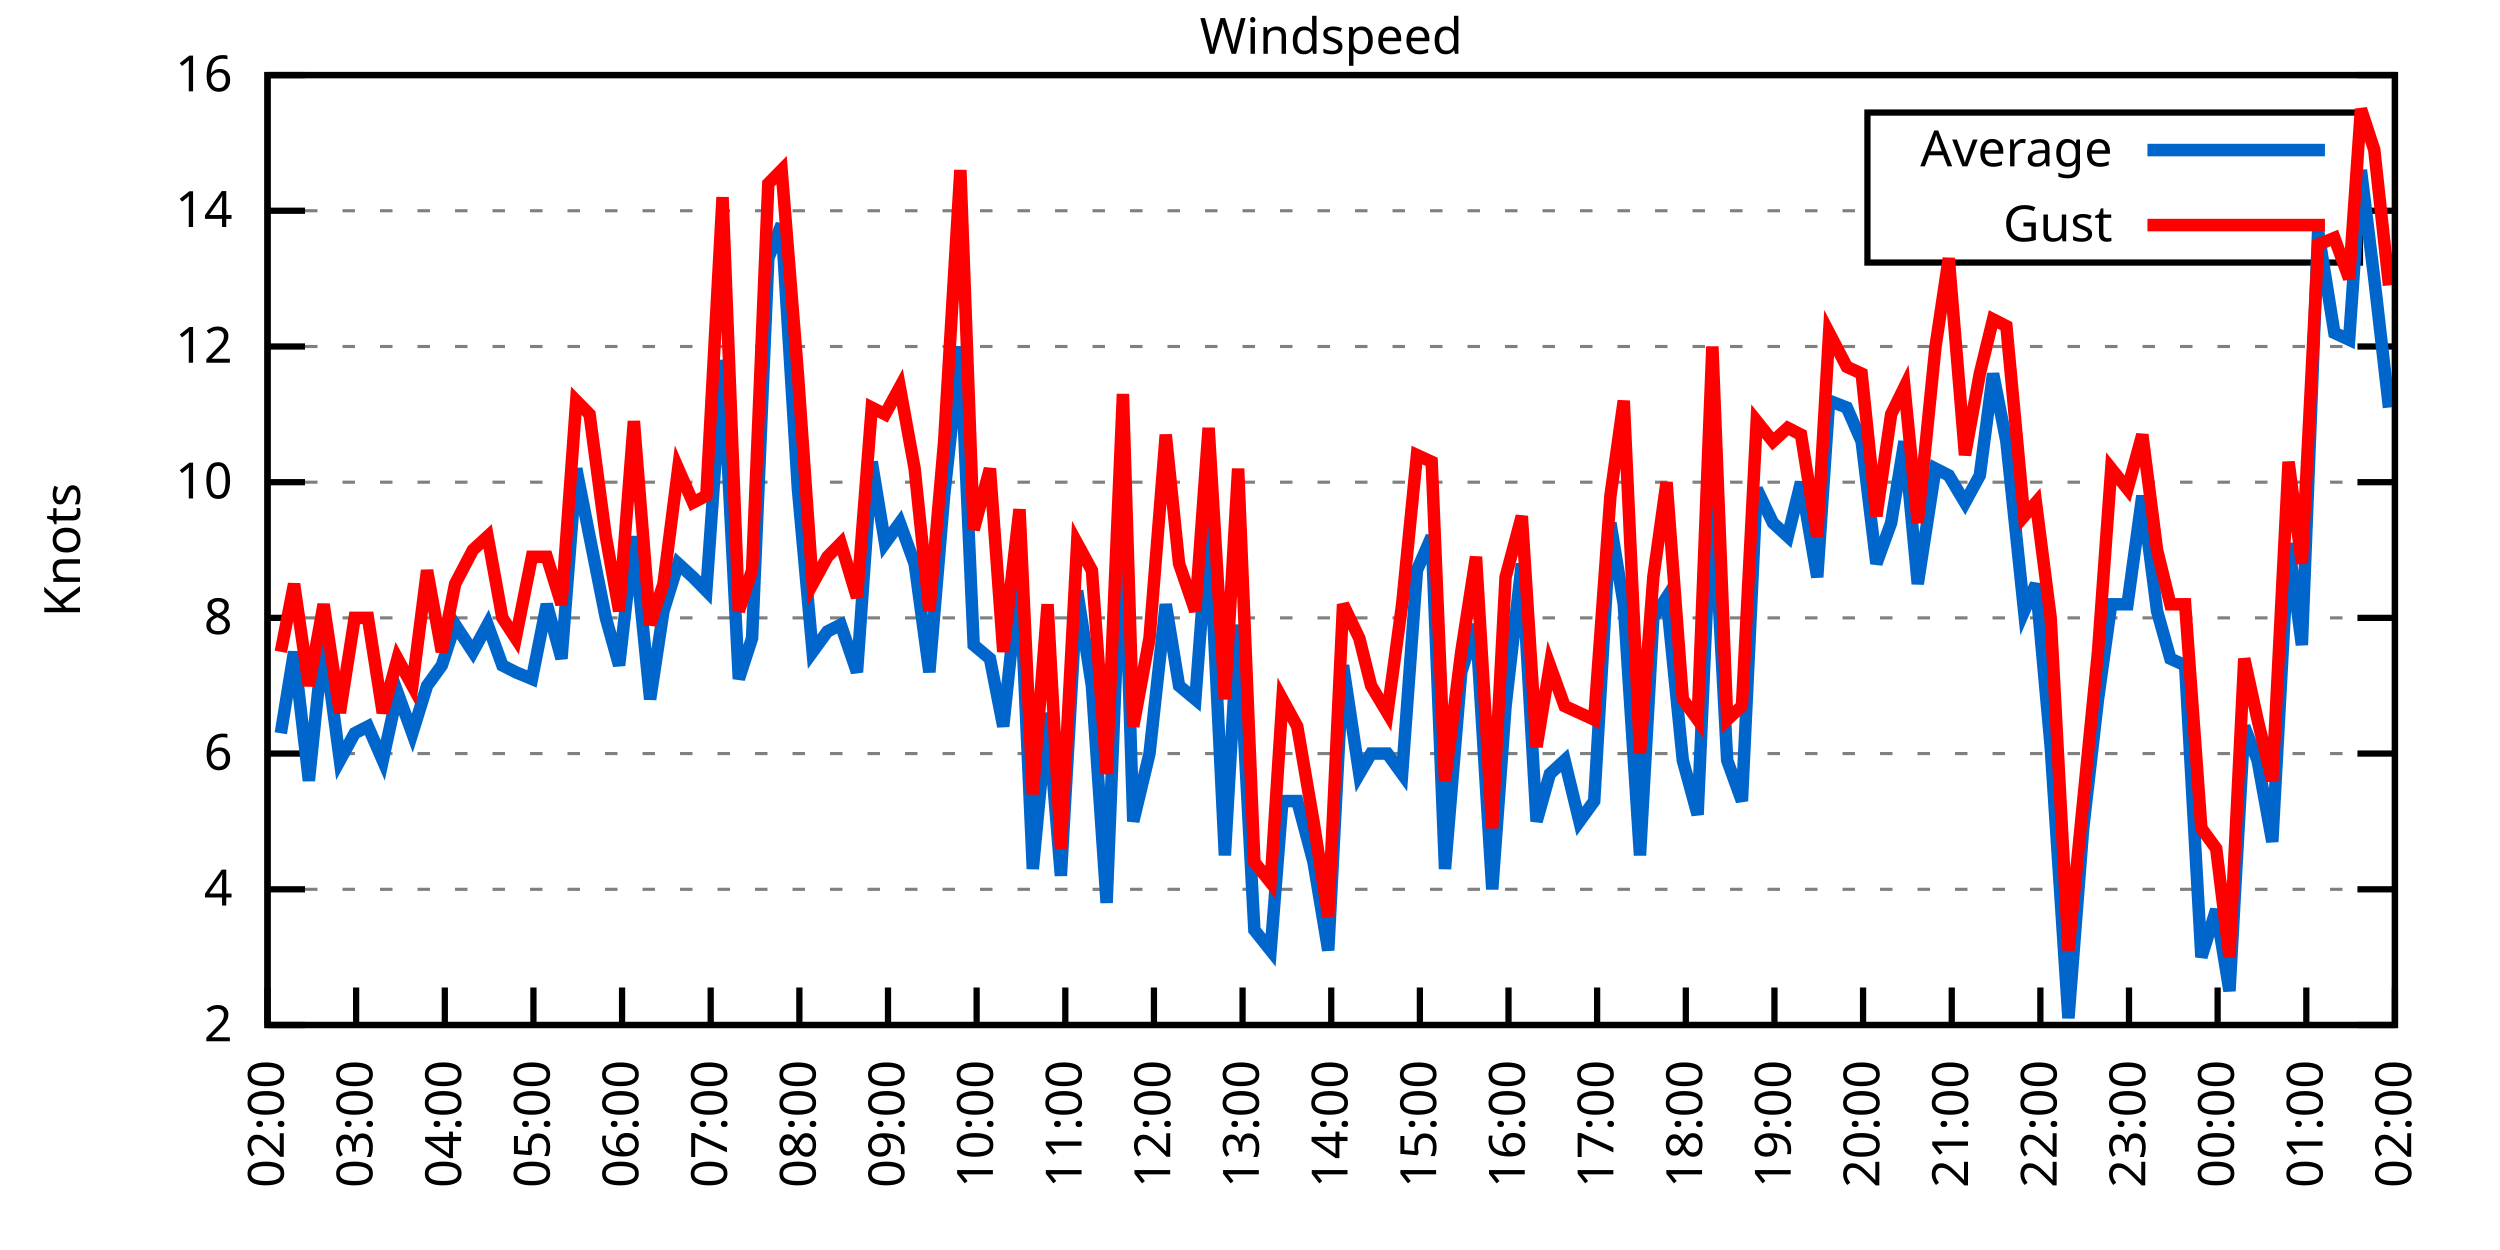
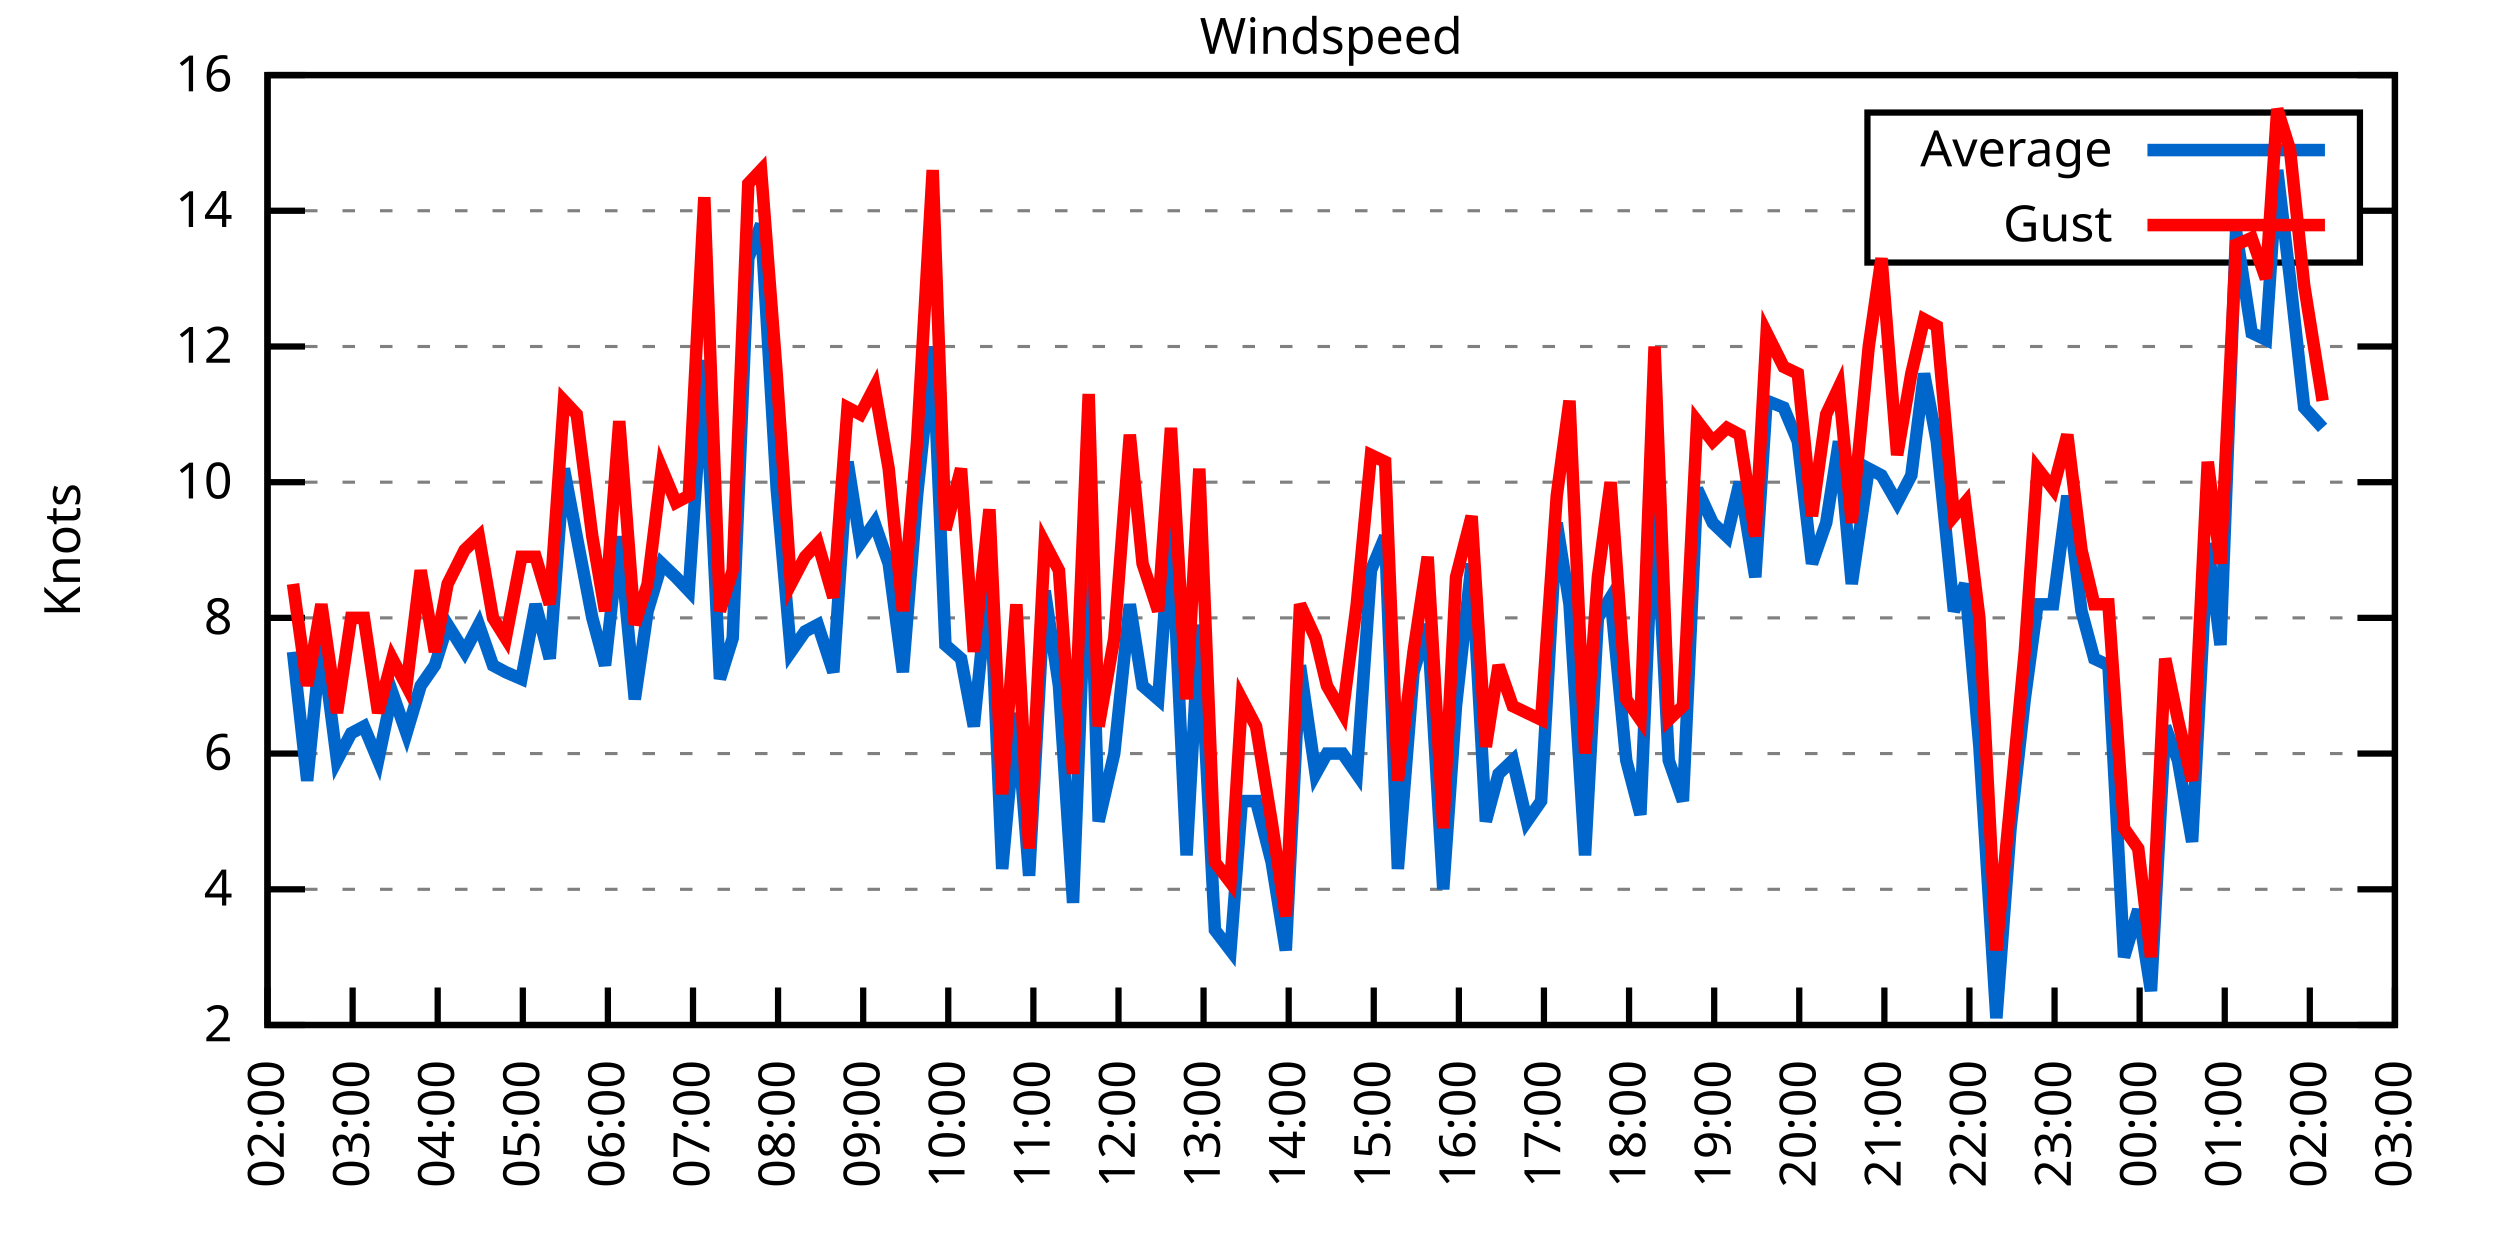
<svg xmlns="http://www.w3.org/2000/svg" xmlns:xlink="http://www.w3.org/1999/xlink" width="400" height="200" viewBox="0 0 400 200">
  <g id="gnuplot_canvas">
    <rect x="0" y="0" width="400" height="200" fill="none" />
    <defs>
      <circle id="gpDot" r="0.5" stroke-width="0.5" stroke="currentColor" />
      <path id="gpPt0" stroke-width="0.333" stroke="currentColor" d="M-1,0 h2 M0,-1 v2" />
      <path id="gpPt1" stroke-width="0.333" stroke="currentColor" d="M-1,-1 L1,1 M1,-1 L-1,1" />
      <path id="gpPt2" stroke-width="0.333" stroke="currentColor" d="M-1,0 L1,0 M0,-1 L0,1 M-1,-1 L1,1 M-1,1 L1,-1" />
      <rect id="gpPt3" stroke-width="0.333" stroke="currentColor" x="-1" y="-1" width="2" height="2" />
      <rect id="gpPt4" stroke-width="0.333" stroke="currentColor" fill="currentColor" x="-1" y="-1" width="2" height="2" />
      <circle id="gpPt5" stroke-width="0.333" stroke="currentColor" cx="0" cy="0" r="1" />
      <use xlink:href="#gpPt5" id="gpPt6" fill="currentColor" stroke="none" />
      <path id="gpPt7" stroke-width="0.333" stroke="currentColor" d="M0,-1.33 L-1.33,0.67 L1.33,0.67 z" />
      <use xlink:href="#gpPt7" id="gpPt8" fill="currentColor" stroke="none" />
      <use xlink:href="#gpPt7" id="gpPt9" stroke="currentColor" transform="rotate(180)" />
      <use xlink:href="#gpPt9" id="gpPt10" fill="currentColor" stroke="none" />
      <use xlink:href="#gpPt3" id="gpPt11" stroke="currentColor" transform="rotate(45)" />
      <use xlink:href="#gpPt11" id="gpPt12" fill="currentColor" stroke="none" />
      <path id="gpPt13" stroke-width="0.333" stroke="currentColor" d="M0,1.330 L1.265,0.411 L0.782,-1.067 L-0.782,-1.076 L-1.265,0.411 z" />
      <use xlink:href="#gpPt13" id="gpPt14" fill="currentColor" stroke="none" />
      <filter id="textbox" filterUnits="objectBoundingBox" x="0" y="0" height="1" width="1">
        <feFlood flood-color="white" flood-opacity="1" result="bgnd" />
        <feComposite in="SourceGraphic" in2="bgnd" operator="atop" />
      </filter>
      <filter id="greybox" filterUnits="objectBoundingBox" x="0" y="0" height="1" width="1">
        <feFlood flood-color="lightgrey" flood-opacity="1" result="grey" />
        <feComposite in="SourceGraphic" in2="grey" operator="atop" />
      </filter>
    </defs>
    <g fill="none" color="white" stroke="currentColor" stroke-width="1.00" stroke-linecap="butt" stroke-linejoin="miter">
</g>
    <g fill="none" color="black" stroke="currentColor" stroke-width="1.00" stroke-linecap="butt" stroke-linejoin="miter">
      <g stroke="none" shape-rendering="crispEdges">
        <polygon fill="rgb(255, 255, 255)" points="42.80,164.00 383.18,164.00 383.18,12.02 42.80,12.02 " />
      </g>
    </g>
    <g fill="none" color="black" stroke="currentColor" stroke-width="1.00" stroke-linecap="butt" stroke-linejoin="miter">
</g>
    <g fill="none" color="black" stroke="black" stroke-width="0.50" stroke-linecap="butt" stroke-linejoin="miter">
</g>
    <g fill="none" color="gray" stroke="currentColor" stroke-width="0.50" stroke-linecap="butt" stroke-linejoin="miter">
      <path stroke="gray" stroke-dasharray="2,4" class="gridline" d="M42.80,164.00 L383.19,164.00  " />
    </g>
    <g fill="none" color="gray" stroke="gray" stroke-width="1.00" stroke-linecap="butt" stroke-linejoin="miter">
</g>
    <g fill="none" color="black" stroke="currentColor" stroke-width="1.00" stroke-linecap="butt" stroke-linejoin="miter">
      <path stroke="black" d="M42.80,164.00 L48.80,164.00 M383.19,164.00 L377.19,164.00  " />
      <g transform="translate(37.20,166.60)" stroke="none" fill="black" font-family="Sans" font-size="8.00" text-anchor="end">
        <text>
          <tspan font-family="Sans"> 2</tspan>
        </text>
      </g>
    </g>
    <g fill="none" color="black" stroke="currentColor" stroke-width="1.00" stroke-linecap="butt" stroke-linejoin="miter">
</g>
    <g fill="none" color="black" stroke="black" stroke-width="0.50" stroke-linecap="butt" stroke-linejoin="miter">
</g>
    <g fill="none" color="gray" stroke="currentColor" stroke-width="0.50" stroke-linecap="butt" stroke-linejoin="miter">
      <path stroke="gray" stroke-dasharray="2,4" class="gridline" d="M42.80,142.29 L383.19,142.29  " />
    </g>
    <g fill="none" color="gray" stroke="gray" stroke-width="1.00" stroke-linecap="butt" stroke-linejoin="miter">
</g>
    <g fill="none" color="black" stroke="currentColor" stroke-width="1.00" stroke-linecap="butt" stroke-linejoin="miter">
      <path stroke="black" d="M42.80,142.29 L48.80,142.29 M383.19,142.29 L377.19,142.29  " />
      <g transform="translate(37.20,144.89)" stroke="none" fill="black" font-family="Sans" font-size="8.00" text-anchor="end">
        <text>
          <tspan font-family="Sans"> 4</tspan>
        </text>
      </g>
    </g>
    <g fill="none" color="black" stroke="currentColor" stroke-width="1.00" stroke-linecap="butt" stroke-linejoin="miter">
</g>
    <g fill="none" color="black" stroke="black" stroke-width="0.50" stroke-linecap="butt" stroke-linejoin="miter">
</g>
    <g fill="none" color="gray" stroke="currentColor" stroke-width="0.50" stroke-linecap="butt" stroke-linejoin="miter">
      <path stroke="gray" stroke-dasharray="2,4" class="gridline" d="M42.80,120.57 L383.19,120.57  " />
    </g>
    <g fill="none" color="gray" stroke="gray" stroke-width="1.00" stroke-linecap="butt" stroke-linejoin="miter">
</g>
    <g fill="none" color="black" stroke="currentColor" stroke-width="1.00" stroke-linecap="butt" stroke-linejoin="miter">
      <path stroke="black" d="M42.80,120.57 L48.80,120.57 M383.19,120.57 L377.19,120.57  " />
      <g transform="translate(37.20,123.17)" stroke="none" fill="black" font-family="Sans" font-size="8.00" text-anchor="end">
        <text>
          <tspan font-family="Sans"> 6</tspan>
        </text>
      </g>
    </g>
    <g fill="none" color="black" stroke="currentColor" stroke-width="1.00" stroke-linecap="butt" stroke-linejoin="miter">
</g>
    <g fill="none" color="black" stroke="black" stroke-width="0.50" stroke-linecap="butt" stroke-linejoin="miter">
</g>
    <g fill="none" color="gray" stroke="currentColor" stroke-width="0.50" stroke-linecap="butt" stroke-linejoin="miter">
      <path stroke="gray" stroke-dasharray="2,4" class="gridline" d="M42.80,98.86 L383.19,98.86  " />
    </g>
    <g fill="none" color="gray" stroke="gray" stroke-width="1.00" stroke-linecap="butt" stroke-linejoin="miter">
</g>
    <g fill="none" color="black" stroke="currentColor" stroke-width="1.00" stroke-linecap="butt" stroke-linejoin="miter">
      <path stroke="black" d="M42.80,98.86 L48.80,98.86 M383.19,98.86 L377.19,98.86  " />
      <g transform="translate(37.20,101.46)" stroke="none" fill="black" font-family="Sans" font-size="8.00" text-anchor="end">
        <text>
          <tspan font-family="Sans"> 8</tspan>
        </text>
      </g>
    </g>
    <g fill="none" color="black" stroke="currentColor" stroke-width="1.00" stroke-linecap="butt" stroke-linejoin="miter">
</g>
    <g fill="none" color="black" stroke="black" stroke-width="0.50" stroke-linecap="butt" stroke-linejoin="miter">
</g>
    <g fill="none" color="gray" stroke="currentColor" stroke-width="0.50" stroke-linecap="butt" stroke-linejoin="miter">
      <path stroke="gray" stroke-dasharray="2,4" class="gridline" d="M42.80,77.15 L383.19,77.15  " />
    </g>
    <g fill="none" color="gray" stroke="gray" stroke-width="1.00" stroke-linecap="butt" stroke-linejoin="miter">
</g>
    <g fill="none" color="black" stroke="currentColor" stroke-width="1.00" stroke-linecap="butt" stroke-linejoin="miter">
      <path stroke="black" d="M42.80,77.15 L48.80,77.15 M383.19,77.15 L377.19,77.15  " />
      <g transform="translate(37.20,79.75)" stroke="none" fill="black" font-family="Sans" font-size="8.00" text-anchor="end">
        <text>
          <tspan font-family="Sans"> 10</tspan>
        </text>
      </g>
    </g>
    <g fill="none" color="black" stroke="currentColor" stroke-width="1.00" stroke-linecap="butt" stroke-linejoin="miter">
</g>
    <g fill="none" color="black" stroke="black" stroke-width="0.50" stroke-linecap="butt" stroke-linejoin="miter">
</g>
    <g fill="none" color="gray" stroke="currentColor" stroke-width="0.50" stroke-linecap="butt" stroke-linejoin="miter">
      <path stroke="gray" stroke-dasharray="2,4" class="gridline" d="M42.80,55.44 L383.19,55.44  " />
    </g>
    <g fill="none" color="gray" stroke="gray" stroke-width="1.00" stroke-linecap="butt" stroke-linejoin="miter">
</g>
    <g fill="none" color="black" stroke="currentColor" stroke-width="1.00" stroke-linecap="butt" stroke-linejoin="miter">
      <path stroke="black" d="M42.80,55.44 L48.80,55.44 M383.19,55.44 L377.19,55.44  " />
      <g transform="translate(37.20,58.04)" stroke="none" fill="black" font-family="Sans" font-size="8.00" text-anchor="end">
        <text>
          <tspan font-family="Sans"> 12</tspan>
        </text>
      </g>
    </g>
    <g fill="none" color="black" stroke="currentColor" stroke-width="1.00" stroke-linecap="butt" stroke-linejoin="miter">
</g>
    <g fill="none" color="black" stroke="black" stroke-width="0.50" stroke-linecap="butt" stroke-linejoin="miter">
</g>
    <g fill="none" color="gray" stroke="currentColor" stroke-width="0.50" stroke-linecap="butt" stroke-linejoin="miter">
      <path stroke="gray" stroke-dasharray="2,4" class="gridline" d="M42.80,33.72 L298.79,33.72 M377.59,33.72 L383.19,33.72  " />
    </g>
    <g fill="none" color="gray" stroke="gray" stroke-width="1.00" stroke-linecap="butt" stroke-linejoin="miter">
</g>
    <g fill="none" color="black" stroke="currentColor" stroke-width="1.00" stroke-linecap="butt" stroke-linejoin="miter">
      <path stroke="black" d="M42.80,33.72 L48.80,33.72 M383.19,33.72 L377.19,33.72  " />
      <g transform="translate(37.20,36.32)" stroke="none" fill="black" font-family="Sans" font-size="8.00" text-anchor="end">
        <text>
          <tspan font-family="Sans"> 14</tspan>
        </text>
      </g>
    </g>
    <g fill="none" color="black" stroke="currentColor" stroke-width="1.00" stroke-linecap="butt" stroke-linejoin="miter">
</g>
    <g fill="none" color="black" stroke="black" stroke-width="0.50" stroke-linecap="butt" stroke-linejoin="miter">
</g>
    <g fill="none" color="gray" stroke="currentColor" stroke-width="0.50" stroke-linecap="butt" stroke-linejoin="miter">
      <path stroke="gray" stroke-dasharray="2,4" class="gridline" d="M42.80,12.01 L383.19,12.01  " />
    </g>
    <g fill="none" color="gray" stroke="gray" stroke-width="1.00" stroke-linecap="butt" stroke-linejoin="miter">
</g>
    <g fill="none" color="black" stroke="currentColor" stroke-width="1.00" stroke-linecap="butt" stroke-linejoin="miter">
      <path stroke="black" d="M42.80,12.01 L48.80,12.01 M383.19,12.01 L377.19,12.01  " />
      <g transform="translate(37.20,14.61)" stroke="none" fill="black" font-family="Sans" font-size="8.00" text-anchor="end">
        <text>
          <tspan font-family="Sans"> 16</tspan>
        </text>
      </g>
    </g>
    <g fill="none" color="black" stroke="currentColor" stroke-width="1.00" stroke-linecap="butt" stroke-linejoin="miter">
      <path stroke="black" d="M42.80,164.00 L42.80,158.00  " />
      <g transform="translate(45.40,169.60) rotate(270.00)" stroke="none" fill="black" font-family="Sans" font-size="8.00" text-anchor="end">
        <text>
          <tspan font-family="Sans">02:00</tspan>
        </text>
      </g>
    </g>
    <g fill="none" color="black" stroke="currentColor" stroke-width="1.00" stroke-linecap="butt" stroke-linejoin="miter">
-       <path stroke="black" d="M56.98,164.00 L56.98,158.00  " />
-       <g transform="translate(59.58,169.60) rotate(270.00)" stroke="none" fill="black" font-family="Sans" font-size="8.00" text-anchor="end">
+       <path stroke="black" d="M56.42,164.00 L56.42,158.00  " />
+       <g transform="translate(59.02,169.60) rotate(270.00)" stroke="none" fill="black" font-family="Sans" font-size="8.00" text-anchor="end">
        <text>
          <tspan font-family="Sans">03:00</tspan>
        </text>
      </g>
    </g>
    <g fill="none" color="black" stroke="currentColor" stroke-width="1.00" stroke-linecap="butt" stroke-linejoin="miter">
-       <path stroke="black" d="M71.17,164.00 L71.17,158.00  " />
-       <g transform="translate(73.77,169.60) rotate(270.00)" stroke="none" fill="black" font-family="Sans" font-size="8.00" text-anchor="end">
+       <path stroke="black" d="M70.03,164.00 L70.03,158.00  " />
+       <g transform="translate(72.63,169.60) rotate(270.00)" stroke="none" fill="black" font-family="Sans" font-size="8.00" text-anchor="end">
        <text>
          <tspan font-family="Sans">04:00</tspan>
        </text>
      </g>
    </g>
    <g fill="none" color="black" stroke="currentColor" stroke-width="1.00" stroke-linecap="butt" stroke-linejoin="miter">
-       <path stroke="black" d="M85.35,164.00 L85.35,158.00  " />
-       <g transform="translate(87.95,169.60) rotate(270.00)" stroke="none" fill="black" font-family="Sans" font-size="8.00" text-anchor="end">
+       <path stroke="black" d="M83.65,164.00 L83.65,158.00  " />
+       <g transform="translate(86.25,169.60) rotate(270.00)" stroke="none" fill="black" font-family="Sans" font-size="8.00" text-anchor="end">
        <text>
          <tspan font-family="Sans">05:00</tspan>
        </text>
      </g>
    </g>
    <g fill="none" color="black" stroke="currentColor" stroke-width="1.00" stroke-linecap="butt" stroke-linejoin="miter">
-       <path stroke="black" d="M99.53,164.00 L99.53,158.00  " />
-       <g transform="translate(102.13,169.60) rotate(270.00)" stroke="none" fill="black" font-family="Sans" font-size="8.00" text-anchor="end">
+       <path stroke="black" d="M97.26,164.00 L97.26,158.00  " />
+       <g transform="translate(99.86,169.60) rotate(270.00)" stroke="none" fill="black" font-family="Sans" font-size="8.00" text-anchor="end">
        <text>
          <tspan font-family="Sans">06:00</tspan>
        </text>
      </g>
    </g>
    <g fill="none" color="black" stroke="currentColor" stroke-width="1.00" stroke-linecap="butt" stroke-linejoin="miter">
-       <path stroke="black" d="M113.71,164.00 L113.71,158.00  " />
-       <g transform="translate(116.31,169.60) rotate(270.00)" stroke="none" fill="black" font-family="Sans" font-size="8.00" text-anchor="end">
+       <path stroke="black" d="M110.88,164.00 L110.88,158.00  " />
+       <g transform="translate(113.48,169.60) rotate(270.00)" stroke="none" fill="black" font-family="Sans" font-size="8.00" text-anchor="end">
        <text>
          <tspan font-family="Sans">07:00</tspan>
        </text>
      </g>
    </g>
    <g fill="none" color="black" stroke="currentColor" stroke-width="1.00" stroke-linecap="butt" stroke-linejoin="miter">
-       <path stroke="black" d="M127.90,164.00 L127.90,158.00  " />
-       <g transform="translate(130.50,169.60) rotate(270.00)" stroke="none" fill="black" font-family="Sans" font-size="8.00" text-anchor="end">
+       <path stroke="black" d="M124.49,164.00 L124.49,158.00  " />
+       <g transform="translate(127.09,169.60) rotate(270.00)" stroke="none" fill="black" font-family="Sans" font-size="8.00" text-anchor="end">
        <text>
          <tspan font-family="Sans">08:00</tspan>
        </text>
      </g>
    </g>
    <g fill="none" color="black" stroke="currentColor" stroke-width="1.00" stroke-linecap="butt" stroke-linejoin="miter">
-       <path stroke="black" d="M142.08,164.00 L142.08,158.00  " />
-       <g transform="translate(144.68,169.60) rotate(270.00)" stroke="none" fill="black" font-family="Sans" font-size="8.00" text-anchor="end">
+       <path stroke="black" d="M138.11,164.00 L138.11,158.00  " />
+       <g transform="translate(140.71,169.60) rotate(270.00)" stroke="none" fill="black" font-family="Sans" font-size="8.00" text-anchor="end">
        <text>
          <tspan font-family="Sans">09:00</tspan>
        </text>
      </g>
    </g>
    <g fill="none" color="black" stroke="currentColor" stroke-width="1.00" stroke-linecap="butt" stroke-linejoin="miter">
-       <path stroke="black" d="M156.26,164.00 L156.26,158.00  " />
-       <g transform="translate(158.86,169.60) rotate(270.00)" stroke="none" fill="black" font-family="Sans" font-size="8.00" text-anchor="end">
+       <path stroke="black" d="M151.72,164.00 L151.72,158.00  " />
+       <g transform="translate(154.32,169.60) rotate(270.00)" stroke="none" fill="black" font-family="Sans" font-size="8.00" text-anchor="end">
        <text>
          <tspan font-family="Sans">10:00</tspan>
        </text>
      </g>
    </g>
    <g fill="none" color="black" stroke="currentColor" stroke-width="1.00" stroke-linecap="butt" stroke-linejoin="miter">
-       <path stroke="black" d="M170.45,164.00 L170.45,158.00  " />
-       <g transform="translate(173.05,169.60) rotate(270.00)" stroke="none" fill="black" font-family="Sans" font-size="8.00" text-anchor="end">
+       <path stroke="black" d="M165.34,164.00 L165.34,158.00  " />
+       <g transform="translate(167.94,169.60) rotate(270.00)" stroke="none" fill="black" font-family="Sans" font-size="8.00" text-anchor="end">
        <text>
          <tspan font-family="Sans">11:00</tspan>
        </text>
      </g>
    </g>
    <g fill="none" color="black" stroke="currentColor" stroke-width="1.00" stroke-linecap="butt" stroke-linejoin="miter">
-       <path stroke="black" d="M184.63,164.00 L184.63,158.00  " />
-       <g transform="translate(187.23,169.60) rotate(270.00)" stroke="none" fill="black" font-family="Sans" font-size="8.00" text-anchor="end">
+       <path stroke="black" d="M178.96,164.00 L178.96,158.00  " />
+       <g transform="translate(181.56,169.60) rotate(270.00)" stroke="none" fill="black" font-family="Sans" font-size="8.00" text-anchor="end">
        <text>
          <tspan font-family="Sans">12:00</tspan>
        </text>
      </g>
    </g>
    <g fill="none" color="black" stroke="currentColor" stroke-width="1.00" stroke-linecap="butt" stroke-linejoin="miter">
-       <path stroke="black" d="M198.81,164.00 L198.81,158.00  " />
-       <g transform="translate(201.41,169.60) rotate(270.00)" stroke="none" fill="black" font-family="Sans" font-size="8.00" text-anchor="end">
+       <path stroke="black" d="M192.57,164.00 L192.57,158.00  " />
+       <g transform="translate(195.17,169.60) rotate(270.00)" stroke="none" fill="black" font-family="Sans" font-size="8.00" text-anchor="end">
        <text>
          <tspan font-family="Sans">13:00</tspan>
        </text>
      </g>
    </g>
    <g fill="none" color="black" stroke="currentColor" stroke-width="1.00" stroke-linecap="butt" stroke-linejoin="miter">
-       <path stroke="black" d="M213.00,164.00 L213.00,158.00  " />
-       <g transform="translate(215.60,169.60) rotate(270.00)" stroke="none" fill="black" font-family="Sans" font-size="8.00" text-anchor="end">
+       <path stroke="black" d="M206.19,164.00 L206.19,158.00  " />
+       <g transform="translate(208.79,169.60) rotate(270.00)" stroke="none" fill="black" font-family="Sans" font-size="8.00" text-anchor="end">
        <text>
          <tspan font-family="Sans">14:00</tspan>
        </text>
      </g>
    </g>
    <g fill="none" color="black" stroke="currentColor" stroke-width="1.00" stroke-linecap="butt" stroke-linejoin="miter">
-       <path stroke="black" d="M227.18,164.00 L227.18,158.00  " />
-       <g transform="translate(229.78,169.60) rotate(270.00)" stroke="none" fill="black" font-family="Sans" font-size="8.00" text-anchor="end">
+       <path stroke="black" d="M219.80,164.00 L219.80,158.00  " />
+       <g transform="translate(222.40,169.60) rotate(270.00)" stroke="none" fill="black" font-family="Sans" font-size="8.00" text-anchor="end">
        <text>
          <tspan font-family="Sans">15:00</tspan>
        </text>
      </g>
    </g>
    <g fill="none" color="black" stroke="currentColor" stroke-width="1.00" stroke-linecap="butt" stroke-linejoin="miter">
-       <path stroke="black" d="M241.36,164.00 L241.36,158.00  " />
-       <g transform="translate(243.96,169.60) rotate(270.00)" stroke="none" fill="black" font-family="Sans" font-size="8.00" text-anchor="end">
+       <path stroke="black" d="M233.42,164.00 L233.42,158.00  " />
+       <g transform="translate(236.02,169.60) rotate(270.00)" stroke="none" fill="black" font-family="Sans" font-size="8.00" text-anchor="end">
        <text>
          <tspan font-family="Sans">16:00</tspan>
        </text>
      </g>
    </g>
    <g fill="none" color="black" stroke="currentColor" stroke-width="1.00" stroke-linecap="butt" stroke-linejoin="miter">
-       <path stroke="black" d="M255.54,164.00 L255.54,158.00  " />
-       <g transform="translate(258.14,169.60) rotate(270.00)" stroke="none" fill="black" font-family="Sans" font-size="8.00" text-anchor="end">
+       <path stroke="black" d="M247.03,164.00 L247.03,158.00  " />
+       <g transform="translate(249.63,169.60) rotate(270.00)" stroke="none" fill="black" font-family="Sans" font-size="8.00" text-anchor="end">
        <text>
          <tspan font-family="Sans">17:00</tspan>
        </text>
      </g>
    </g>
    <g fill="none" color="black" stroke="currentColor" stroke-width="1.00" stroke-linecap="butt" stroke-linejoin="miter">
-       <path stroke="black" d="M269.73,164.00 L269.73,158.00  " />
-       <g transform="translate(272.33,169.60) rotate(270.00)" stroke="none" fill="black" font-family="Sans" font-size="8.00" text-anchor="end">
+       <path stroke="black" d="M260.65,164.00 L260.65,158.00  " />
+       <g transform="translate(263.25,169.60) rotate(270.00)" stroke="none" fill="black" font-family="Sans" font-size="8.00" text-anchor="end">
        <text>
          <tspan font-family="Sans">18:00</tspan>
        </text>
      </g>
    </g>
    <g fill="none" color="black" stroke="currentColor" stroke-width="1.00" stroke-linecap="butt" stroke-linejoin="miter">
-       <path stroke="black" d="M283.91,164.00 L283.91,158.00  " />
-       <g transform="translate(286.51,169.60) rotate(270.00)" stroke="none" fill="black" font-family="Sans" font-size="8.00" text-anchor="end">
+       <path stroke="black" d="M274.27,164.00 L274.27,158.00  " />
+       <g transform="translate(276.87,169.60) rotate(270.00)" stroke="none" fill="black" font-family="Sans" font-size="8.00" text-anchor="end">
        <text>
          <tspan font-family="Sans">19:00</tspan>
        </text>
      </g>
    </g>
    <g fill="none" color="black" stroke="currentColor" stroke-width="1.00" stroke-linecap="butt" stroke-linejoin="miter">
-       <path stroke="black" d="M298.09,164.00 L298.09,158.00  " />
-       <g transform="translate(300.69,169.60) rotate(270.00)" stroke="none" fill="black" font-family="Sans" font-size="8.00" text-anchor="end">
+       <path stroke="black" d="M287.88,164.00 L287.88,158.00  " />
+       <g transform="translate(290.48,169.60) rotate(270.00)" stroke="none" fill="black" font-family="Sans" font-size="8.00" text-anchor="end">
        <text>
          <tspan font-family="Sans">20:00</tspan>
        </text>
      </g>
    </g>
    <g fill="none" color="black" stroke="currentColor" stroke-width="1.00" stroke-linecap="butt" stroke-linejoin="miter">
-       <path stroke="black" d="M312.28,164.00 L312.28,158.00  " />
-       <g transform="translate(314.88,169.60) rotate(270.00)" stroke="none" fill="black" font-family="Sans" font-size="8.00" text-anchor="end">
+       <path stroke="black" d="M301.50,164.00 L301.50,158.00  " />
+       <g transform="translate(304.10,169.60) rotate(270.00)" stroke="none" fill="black" font-family="Sans" font-size="8.00" text-anchor="end">
        <text>
          <tspan font-family="Sans">21:00</tspan>
        </text>
      </g>
    </g>
    <g fill="none" color="black" stroke="currentColor" stroke-width="1.00" stroke-linecap="butt" stroke-linejoin="miter">
-       <path stroke="black" d="M326.46,164.00 L326.46,158.00  " />
-       <g transform="translate(329.06,169.60) rotate(270.00)" stroke="none" fill="black" font-family="Sans" font-size="8.00" text-anchor="end">
+       <path stroke="black" d="M315.11,164.00 L315.11,158.00  " />
+       <g transform="translate(317.71,169.60) rotate(270.00)" stroke="none" fill="black" font-family="Sans" font-size="8.00" text-anchor="end">
        <text>
          <tspan font-family="Sans">22:00</tspan>
        </text>
      </g>
    </g>
    <g fill="none" color="black" stroke="currentColor" stroke-width="1.00" stroke-linecap="butt" stroke-linejoin="miter">
-       <path stroke="black" d="M340.64,164.00 L340.64,158.00  " />
-       <g transform="translate(343.24,169.60) rotate(270.00)" stroke="none" fill="black" font-family="Sans" font-size="8.00" text-anchor="end">
+       <path stroke="black" d="M328.73,164.00 L328.73,158.00  " />
+       <g transform="translate(331.33,169.60) rotate(270.00)" stroke="none" fill="black" font-family="Sans" font-size="8.00" text-anchor="end">
        <text>
          <tspan font-family="Sans">23:00</tspan>
        </text>
      </g>
    </g>
    <g fill="none" color="black" stroke="currentColor" stroke-width="1.00" stroke-linecap="butt" stroke-linejoin="miter">
-       <path stroke="black" d="M354.82,164.00 L354.82,158.00  " />
-       <g transform="translate(357.42,169.60) rotate(270.00)" stroke="none" fill="black" font-family="Sans" font-size="8.00" text-anchor="end">
+       <path stroke="black" d="M342.34,164.00 L342.34,158.00  " />
+       <g transform="translate(344.94,169.60) rotate(270.00)" stroke="none" fill="black" font-family="Sans" font-size="8.00" text-anchor="end">
        <text>
          <tspan font-family="Sans">00:00</tspan>
        </text>
      </g>
    </g>
    <g fill="none" color="black" stroke="currentColor" stroke-width="1.00" stroke-linecap="butt" stroke-linejoin="miter">
-       <path stroke="black" d="M369.01,164.00 L369.01,158.00  " />
-       <g transform="translate(371.61,169.60) rotate(270.00)" stroke="none" fill="black" font-family="Sans" font-size="8.00" text-anchor="end">
+       <path stroke="black" d="M355.96,164.00 L355.96,158.00  " />
+       <g transform="translate(358.56,169.60) rotate(270.00)" stroke="none" fill="black" font-family="Sans" font-size="8.00" text-anchor="end">
        <text>
          <tspan font-family="Sans">01:00</tspan>
+         </text>
+       </g>
+     </g>
+     <g fill="none" color="black" stroke="currentColor" stroke-width="1.00" stroke-linecap="butt" stroke-linejoin="miter">
+       <path stroke="black" d="M369.57,164.00 L369.57,158.00  " />
+       <g transform="translate(372.17,169.60) rotate(270.00)" stroke="none" fill="black" font-family="Sans" font-size="8.00" text-anchor="end">
+         <text>
+           <tspan font-family="Sans">02:00</tspan>
        </text>
      </g>
    </g>
    <g fill="none" color="black" stroke="currentColor" stroke-width="1.00" stroke-linecap="butt" stroke-linejoin="miter">
      <path stroke="black" d="M383.19,164.00 L383.19,158.00  " />
      <g transform="translate(385.79,169.60) rotate(270.00)" stroke="none" fill="black" font-family="Sans" font-size="8.00" text-anchor="end">
        <text>
-           <tspan font-family="Sans">02:00</tspan>
+           <tspan font-family="Sans">03:00</tspan>
        </text>
      </g>
    </g>
    <g fill="none" color="black" stroke="currentColor" stroke-width="1.00" stroke-linecap="butt" stroke-linejoin="miter">
</g>
    <g fill="none" color="black" stroke="currentColor" stroke-width="1.00" stroke-linecap="butt" stroke-linejoin="miter">
      <path stroke="black" d="M42.80,12.01 L42.80,164.00 L383.19,164.00 L383.19,12.01 L42.80,12.01 Z  " />
    </g>
    <g fill="none" color="black" stroke="currentColor" stroke-width="1.00" stroke-linecap="butt" stroke-linejoin="miter">
</g>
    <g fill="none" color="black" stroke="currentColor" stroke-width="1.00" stroke-linecap="butt" stroke-linejoin="miter">
      <path stroke="black" d="M298.79,42.01 L298.79,18.01 L377.59,18.01 L377.59,42.01 L298.79,42.01 Z  " />
    </g>
    <g id="Windspeed_plot_1">
      <g fill="none" color="white" stroke="black" stroke-width="2.00" stroke-linecap="butt" stroke-linejoin="miter">
</g>
      <g fill="none" color="black" stroke="currentColor" stroke-width="2.00" stroke-linecap="butt" stroke-linejoin="miter">
        <g transform="translate(337.99,26.61)" stroke="none" fill="black" font-family="Sans" font-size="8.00" text-anchor="end">
          <text>
            <tspan font-family="Sans">Average</tspan>
          </text>
        </g>
      </g>
      <g fill="none" color="black" stroke="currentColor" stroke-width="2.00" stroke-linecap="butt" stroke-linejoin="miter">
-         <path stroke="rgb(  0, 102, 204)" d="M343.59,24.01 L371.99,24.01 M44.93,117.32 L47.05,104.29 L49.42,124.92 L51.78,102.12 L54.38,121.66 L56.75,117.32   L58.87,116.23 L61.24,121.66 L63.60,110.80 L65.97,117.32 L68.33,109.72 L70.69,106.46 L72.82,99.95 L75.66,104.29   L78.02,99.95 L80.38,106.46 L82.51,107.55 L85.11,108.63 L87.48,96.69 L89.84,105.38 L92.20,74.98 L94.33,85.83   L96.93,98.86 L99.06,106.46 L101.42,85.83 L104.02,111.89 L106.15,97.78 L108.51,90.18 L110.88,92.35 L113.01,94.52   L115.61,57.61 L118.21,108.63 L120.33,102.12 L122.93,41.32 L125.06,35.89 L127.66,78.23 L130.02,104.29 L132.39,101.03   L134.52,99.95 L137.12,107.55 L139.48,73.89 L141.61,86.92 L143.97,83.66 L146.34,90.18 L148.70,107.55 L151.06,79.32   L153.66,55.44 L155.79,103.20 L158.39,105.38 L160.52,116.23 L163.12,91.26 L165.25,139.03 L167.61,114.06 L169.74,140.12   L172.34,94.52 L174.70,109.72 L177.06,144.46 L179.67,79.32 L181.32,131.43 L183.92,120.57 L186.52,96.69 L188.65,109.72   L191.25,111.89 L193.38,83.66 L195.98,136.86 L198.10,99.95 L200.70,148.80 L203.30,152.06 L205.19,128.17 L207.56,128.17   L210.16,137.94 L212.52,152.06 L214.89,106.46 L217.49,123.83 L219.38,120.57 L221.98,120.57 L224.34,123.83 L226.71,91.26   L229.07,85.83 L231.20,139.03 L233.80,107.55 L236.16,99.95 L238.76,142.29 L240.89,112.97 L243.49,90.18 L245.85,131.43   L247.98,123.83 L250.34,121.66 L252.71,131.43 L255.07,128.17 L257.67,83.66 L259.80,96.69 L262.40,136.86 L264.53,98.86   L266.65,95.60 L269.25,121.66 L271.62,130.35 L273.98,77.15 L276.35,121.66 L278.71,128.17 L281.07,78.23 L283.67,83.66   L286.04,85.83 L288.16,77.15 L290.76,92.35 L292.66,64.12 L295.49,65.21 L297.86,70.63 L300.22,90.18 L302.58,83.66   L304.71,70.63 L306.84,93.43 L309.68,74.98 L311.80,76.06 L314.40,80.41 L316.77,76.06 L318.89,59.78 L321.02,70.63   L323.86,97.78 L325.75,93.43 L328.11,119.49 L330.95,162.91 L333.31,132.52 L335.68,111.89 L337.80,96.69 L340.40,96.69   L342.77,79.32 L345.13,97.78 L347.26,105.38 L349.62,106.46 L352.22,153.14 L354.59,145.54 L356.72,158.57 L359.08,116.23   L361.21,121.66 L363.57,134.69 L366.17,86.92 L368.30,103.20 L370.90,36.98 L373.50,53.26 L375.86,54.35 L377.75,27.21   L379.88,44.58 L382.24,65.21  " />
+         <path stroke="rgb(  0, 102, 204)" d="M343.59,24.01 L371.99,24.01 M46.88,104.29 L49.15,124.92 L51.42,102.12 L53.92,121.66 L56.19,117.32 L58.23,116.23   L60.50,121.66 L62.77,110.80 L65.04,117.32 L67.31,109.72 L69.58,106.46 L71.62,99.95 L74.34,104.29 L76.61,99.95   L78.88,106.46 L80.92,107.55 L83.42,108.63 L85.69,96.69 L87.96,105.38 L90.23,74.98 L92.27,85.83 L94.77,98.86   L96.81,106.46 L99.08,85.83 L101.57,111.89 L103.62,97.78 L105.89,90.18 L108.15,92.35 L110.20,94.52 L112.69,57.61   L115.19,108.63 L117.23,102.12 L119.73,41.32 L121.77,35.89 L124.27,78.23 L126.54,104.29 L128.81,101.03 L130.85,99.95   L133.34,107.55 L135.61,73.89 L137.66,86.92 L139.92,83.66 L142.19,90.18 L144.46,107.55 L146.73,79.32 L149.23,55.44   L151.27,103.20 L153.77,105.38 L155.81,116.23 L158.31,91.26 L160.35,139.03 L162.62,114.06 L164.66,140.12 L167.16,94.52   L169.43,109.72 L171.69,144.46 L174.19,79.32 L175.78,131.43 L178.28,120.57 L180.77,96.69 L182.81,109.72 L185.31,111.89   L187.35,83.66 L189.85,136.86 L191.89,99.95 L194.39,148.80 L196.88,152.06 L198.70,128.17 L200.97,128.17 L203.46,137.94   L205.73,152.06 L208.00,106.46 L210.50,123.83 L212.31,120.57 L214.81,120.57 L217.08,123.83 L219.35,91.26 L221.62,85.83   L223.66,139.03 L226.16,107.55 L228.43,99.95 L230.92,142.29 L232.96,112.97 L235.46,90.18 L237.73,131.43 L239.77,123.83   L242.04,121.66 L244.31,131.43 L246.58,128.17 L249.08,83.66 L251.12,96.69 L253.61,136.86 L255.66,98.86 L257.70,95.60   L260.20,121.66 L262.47,130.35 L264.73,77.15 L267.00,121.66 L269.27,128.17 L271.54,78.23 L274.04,83.66 L276.31,85.83   L278.35,77.15 L280.85,92.35 L282.66,64.12 L285.38,65.21 L287.65,70.63 L289.92,90.18 L292.19,83.66 L294.23,70.63   L296.28,93.43 L299.00,74.98 L301.04,76.06 L303.54,80.41 L305.81,76.06 L307.85,59.78 L309.89,70.63 L312.62,97.78   L314.43,93.43 L316.70,119.49 L319.42,162.91 L321.69,132.52 L323.96,111.89 L326.00,96.69 L328.50,96.69 L330.77,79.32   L333.04,97.78 L335.08,105.38 L337.35,106.46 L339.85,153.14 L342.12,145.54 L344.16,158.57 L346.43,116.23 L348.47,121.66   L350.74,134.69 L353.24,86.92 L355.28,103.20 L357.77,36.98 L360.27,53.26 L362.54,54.35 L364.36,27.21 L366.40,44.58   L368.67,65.21 L371.62,68.46  " />
      </g>
    </g>
    <g id="Windspeed_plot_2">
      <g fill="none" color="black" stroke="currentColor" stroke-width="2.00" stroke-linecap="butt" stroke-linejoin="miter">
        <g transform="translate(337.99,38.61)" stroke="none" fill="black" font-family="Sans" font-size="8.00" text-anchor="end">
          <text>
            <tspan font-family="Sans">Gust</tspan>
          </text>
        </g>
      </g>
      <g fill="none" color="black" stroke="currentColor" stroke-width="2.00" stroke-linecap="butt" stroke-linejoin="miter">
-         <path stroke="rgb(255,   0,   0)" d="M343.59,36.01 L371.99,36.01 M44.93,104.29 L47.05,93.43 L49.42,109.72 L51.78,96.69 L54.38,114.06 L56.75,98.86   L58.87,98.86 L61.24,114.06 L63.60,105.38 L65.97,109.72 L68.33,91.26 L70.69,104.29 L72.82,93.43 L75.66,88.00   L78.02,85.83 L80.38,98.86 L82.51,102.12 L85.11,89.09 L87.48,89.09 L89.84,96.69 L92.20,64.12 L94.33,66.29   L96.93,85.83 L99.06,97.78 L101.42,67.38 L104.02,99.95 L106.15,93.43 L108.51,74.98 L110.88,80.41 L113.01,79.32   L115.61,31.55 L118.21,97.78 L120.33,91.26 L122.93,29.38 L125.06,27.21 L127.66,59.78 L130.02,93.43 L132.39,89.09   L134.52,86.92 L137.12,95.60 L139.48,65.21 L141.61,66.29 L143.97,61.95 L146.34,74.98 L148.70,97.78 L151.06,70.63   L153.66,27.21 L155.79,84.75 L158.39,74.98 L160.52,104.29 L163.12,81.49 L165.25,127.09 L167.61,96.69 L169.74,135.77   L172.34,86.92 L174.70,91.26 L177.06,123.83 L179.67,63.04 L181.32,116.23 L183.92,102.12 L186.52,69.55 L188.65,90.18   L191.25,97.78 L193.38,68.46 L195.98,111.89 L198.10,74.98 L200.70,137.94 L203.30,141.20 L205.19,111.89 L207.56,116.23   L210.16,131.43 L212.52,146.63 L214.89,96.69 L217.49,102.12 L219.38,109.72 L221.98,114.06 L224.34,96.69 L226.71,72.81   L229.07,73.89 L231.20,124.92 L233.80,104.29 L236.16,89.09 L238.76,132.52 L240.89,92.35 L243.49,82.58 L245.85,119.49   L247.98,106.46 L250.34,112.97 L252.71,114.06 L255.07,115.15 L257.67,79.32 L259.80,64.12 L262.40,120.57 L264.53,92.35   L266.65,77.15 L269.25,111.89 L271.62,115.15 L273.98,55.44 L276.35,115.15 L278.71,112.97 L281.07,67.38 L283.67,70.63   L286.04,68.46 L288.16,69.55 L290.76,85.83 L292.66,53.26 L295.49,58.69 L297.86,59.78 L300.22,82.58 L302.58,66.29   L304.71,61.95 L306.84,83.66 L309.68,55.44 L311.80,41.32 L314.40,72.81 L316.77,59.78 L318.89,51.09 L321.02,52.18   L323.86,82.58 L325.75,80.41 L328.11,98.86 L330.95,152.06 L333.31,128.17 L335.68,104.29 L337.80,74.98 L340.40,78.23   L342.77,69.55 L345.13,88.00 L347.26,96.69 L349.62,96.69 L352.22,132.52 L354.59,135.77 L356.72,153.14 L359.08,105.38   L361.21,115.15 L363.57,124.92 L366.17,73.89 L368.30,90.18 L370.90,39.15 L373.50,38.07 L375.86,44.58 L377.75,17.44   L379.88,23.95 L382.24,45.66  " />
+         <path stroke="rgb(255,   0,   0)" d="M343.59,36.01 L371.99,36.01 M46.88,93.43 L49.15,109.72 L51.42,96.69 L53.92,114.06 L56.19,98.86 L58.23,98.86   L60.50,114.06 L62.77,105.38 L65.04,109.72 L67.31,91.26 L69.58,104.29 L71.62,93.43 L74.34,88.00 L76.61,85.83   L78.88,98.86 L80.92,102.12 L83.42,89.09 L85.69,89.09 L87.96,96.69 L90.23,64.12 L92.27,66.29 L94.77,85.83   L96.81,97.78 L99.08,67.38 L101.57,99.95 L103.62,93.43 L105.89,74.98 L108.15,80.41 L110.20,79.32 L112.69,31.55   L115.19,97.78 L117.23,91.26 L119.73,29.38 L121.77,27.21 L124.27,59.78 L126.54,93.43 L128.81,89.09 L130.85,86.92   L133.34,95.60 L135.61,65.21 L137.66,66.29 L139.92,61.95 L142.19,74.98 L144.46,97.78 L146.73,70.63 L149.23,27.21   L151.27,84.75 L153.77,74.98 L155.81,104.29 L158.31,81.49 L160.35,127.09 L162.62,96.69 L164.66,135.77 L167.16,86.92   L169.43,91.26 L171.69,123.83 L174.19,63.04 L175.78,116.23 L178.28,102.12 L180.77,69.55 L182.81,90.18 L185.31,97.78   L187.35,68.46 L189.85,111.89 L191.89,74.98 L194.39,137.94 L196.88,141.20 L198.70,111.89 L200.97,116.23 L203.46,131.43   L205.73,146.63 L208.00,96.69 L210.50,102.12 L212.31,109.72 L214.81,114.06 L217.08,96.69 L219.35,72.81 L221.62,73.89   L223.66,124.92 L226.16,104.29 L228.43,89.09 L230.92,132.52 L232.96,92.35 L235.46,82.58 L237.73,119.49 L239.77,106.46   L242.04,112.97 L244.31,114.06 L246.58,115.15 L249.08,79.32 L251.12,64.12 L253.61,120.57 L255.66,92.35 L257.70,77.15   L260.20,111.89 L262.47,115.15 L264.73,55.44 L267.00,115.15 L269.27,112.97 L271.54,67.38 L274.04,70.63 L276.31,68.46   L278.35,69.55 L280.85,85.83 L282.66,53.26 L285.38,58.69 L287.65,59.78 L289.92,82.58 L292.19,66.29 L294.23,61.95   L296.28,83.66 L299.00,55.44 L301.04,41.32 L303.54,72.81 L305.81,59.78 L307.85,51.09 L309.89,52.18 L312.62,82.58   L314.43,80.41 L316.70,98.86 L319.42,152.06 L321.69,128.17 L323.96,104.29 L326.00,74.98 L328.50,78.23 L330.77,69.55   L333.04,88.00 L335.08,96.69 L337.35,96.69 L339.85,132.52 L342.12,135.77 L344.16,153.14 L346.43,105.38 L348.47,115.15   L350.74,124.92 L353.24,73.89 L355.28,90.18 L357.77,39.15 L360.27,38.07 L362.54,44.58 L364.36,17.44 L366.40,23.95   L368.67,45.66 L371.62,64.12  " />
      </g>
    </g>
    <g fill="none" color="black" stroke="currentColor" stroke-width="2.00" stroke-linecap="butt" stroke-linejoin="miter">
</g>
    <g fill="none" color="black" stroke="black" stroke-width="1.00" stroke-linecap="butt" stroke-linejoin="miter">
</g>
    <g fill="none" color="black" stroke="currentColor" stroke-width="1.00" stroke-linecap="butt" stroke-linejoin="miter">
      <path stroke="black" d="M42.80,12.01 L42.80,164.00 L383.19,164.00 L383.19,12.01 L42.80,12.01 Z  " />
      <g transform="translate(12.80,88.01) rotate(270.00)" stroke="none" fill="black" font-family="Sans" font-size="8.00" text-anchor="middle">
        <text>
          <tspan font-family="Sans">Knots</tspan>
        </text>
      </g>
    </g>
    <g fill="none" color="black" stroke="currentColor" stroke-width="1.00" stroke-linecap="butt" stroke-linejoin="miter">
</g>
    <g fill="none" color="black" stroke="currentColor" stroke-width="1.00" stroke-linecap="butt" stroke-linejoin="miter">
      <g transform="translate(212.99,8.61)" stroke="none" fill="black" font-family="Sans" font-size="8.00" text-anchor="middle">
        <text>
          <tspan font-family="Sans">Windspeed</tspan>
        </text>
      </g>
    </g>
    <g fill="none" color="black" stroke="currentColor" stroke-width="1.00" stroke-linecap="butt" stroke-linejoin="miter">
</g>
  </g>
</svg>
